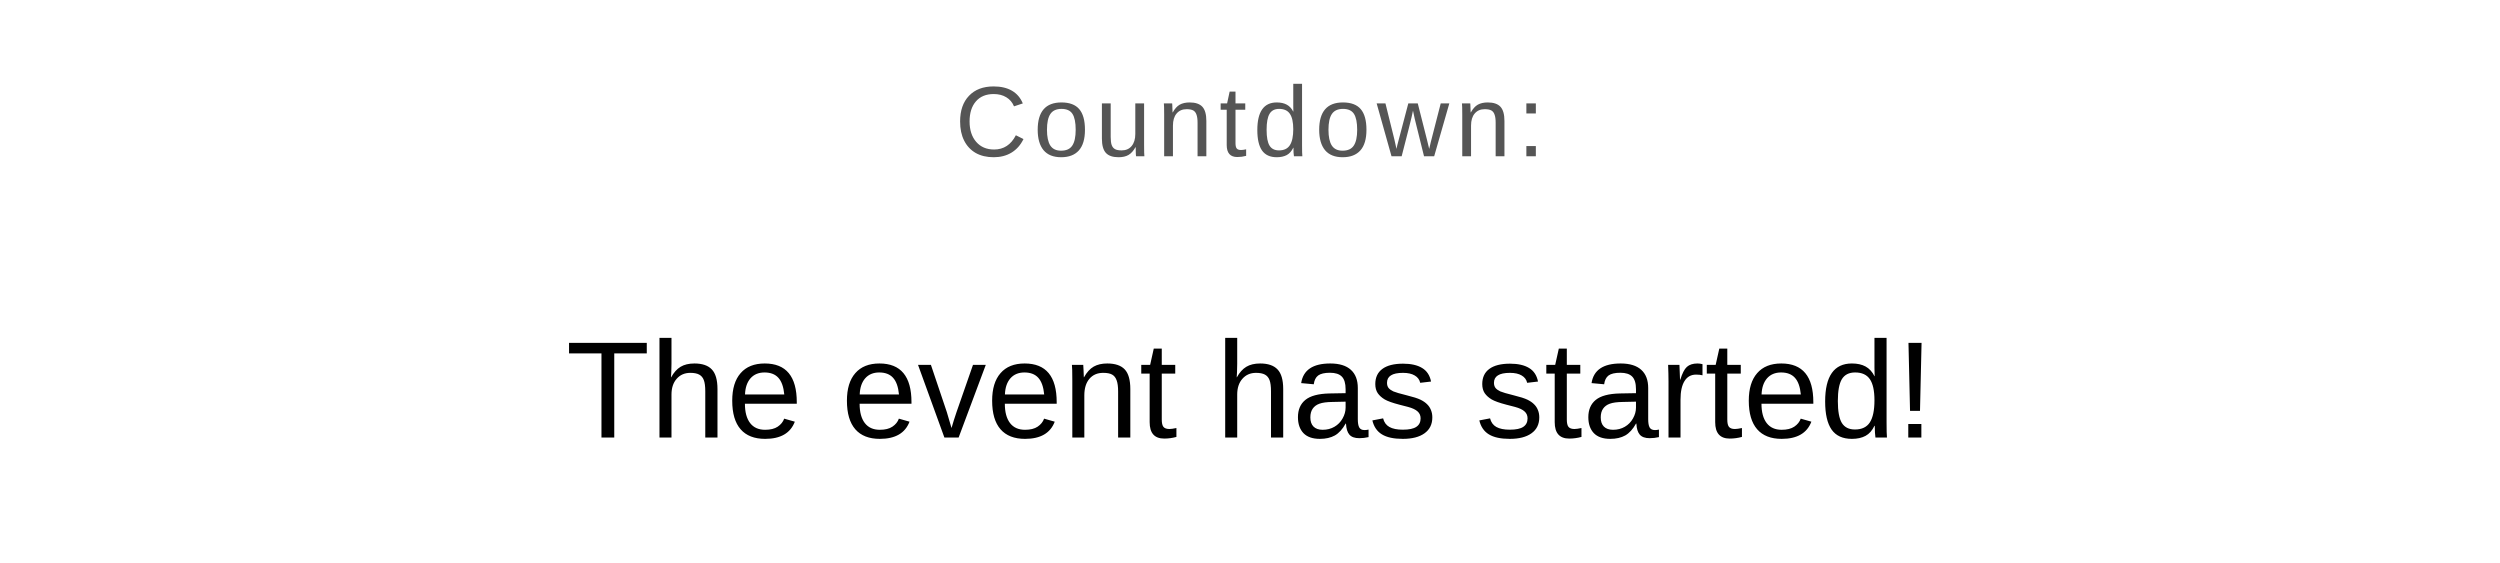
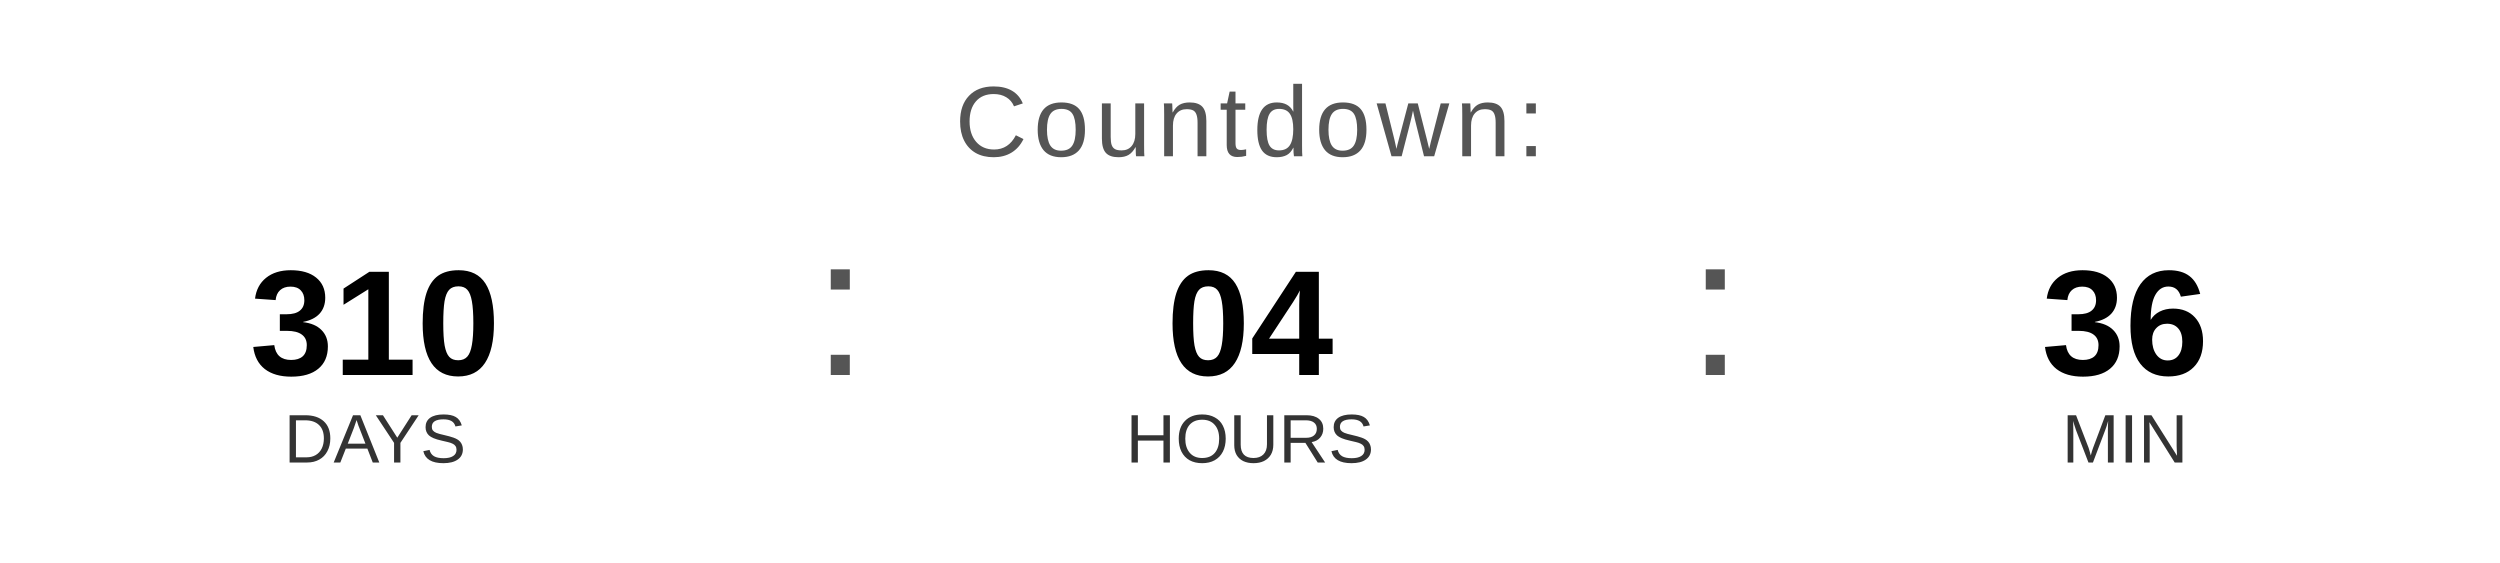
<svg xmlns="http://www.w3.org/2000/svg" width="400" height="90" viewBox="0 0 400 90">
  <text x="200" y="25" font-family="Arial, Helvetica, sans-serif" font-size="16" fill="#555555" text-anchor="middle" letter-spacing="1">
    Countdown:
  </text>
-   <text x="200" y="70" font-family="Arial, Helvetica, sans-serif" font-size="22" fill="#000000" text-anchor="middle">The event has started!</text>
+   <text x="60" y="60" font-family="Arial, Helvetica, sans-serif" font-size="24" font-weight="bold" fill="#000000" text-anchor="middle">310</text>
+   <text x="60" y="74" font-family="Arial, Helvetica, sans-serif" font-size="11" fill="#333333" text-anchor="middle">DAYS</text>
+   <text x="130" y="60" font-family="Arial, sans-serif" font-size="32" fill="#555555">:</text>
+   <text x="200" y="60" font-family="Arial, Helvetica, sans-serif" font-size="24" font-weight="bold" fill="#000000" text-anchor="middle">04</text>
+   <text x="200" y="74" font-family="Arial, Helvetica, sans-serif" font-size="11" fill="#333333" text-anchor="middle">HOURS</text>
+   <text x="270" y="60" font-family="Arial, sans-serif" font-size="32" fill="#555555">:</text>
+   <text x="340" y="60" font-family="Arial, Helvetica, sans-serif" font-size="24" font-weight="bold" fill="#000000" text-anchor="middle">36</text>
+   <text x="340" y="74" font-family="Arial, Helvetica, sans-serif" font-size="11" fill="#333333" text-anchor="middle">MIN</text>
</svg>
